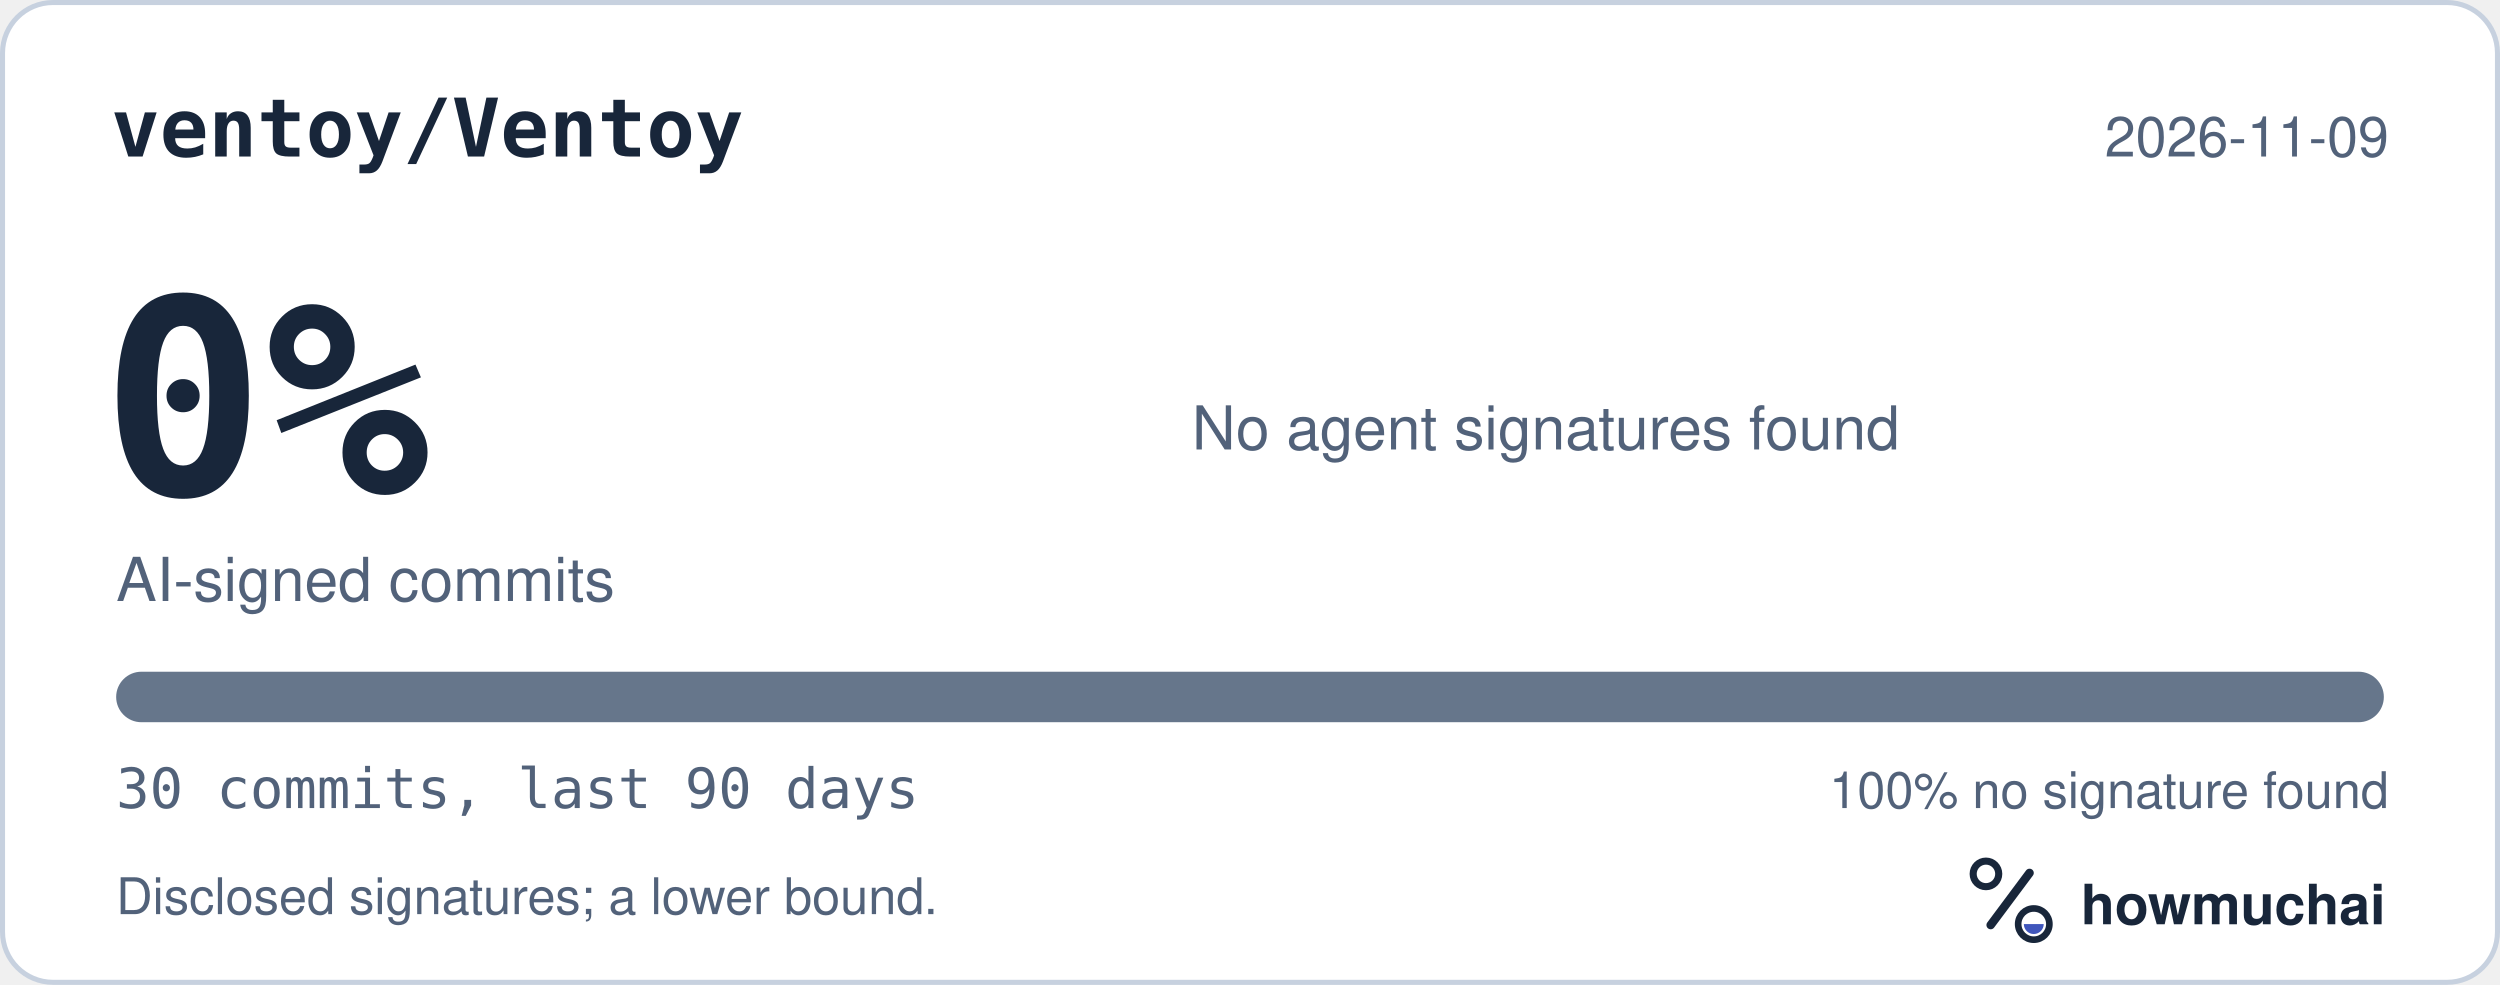
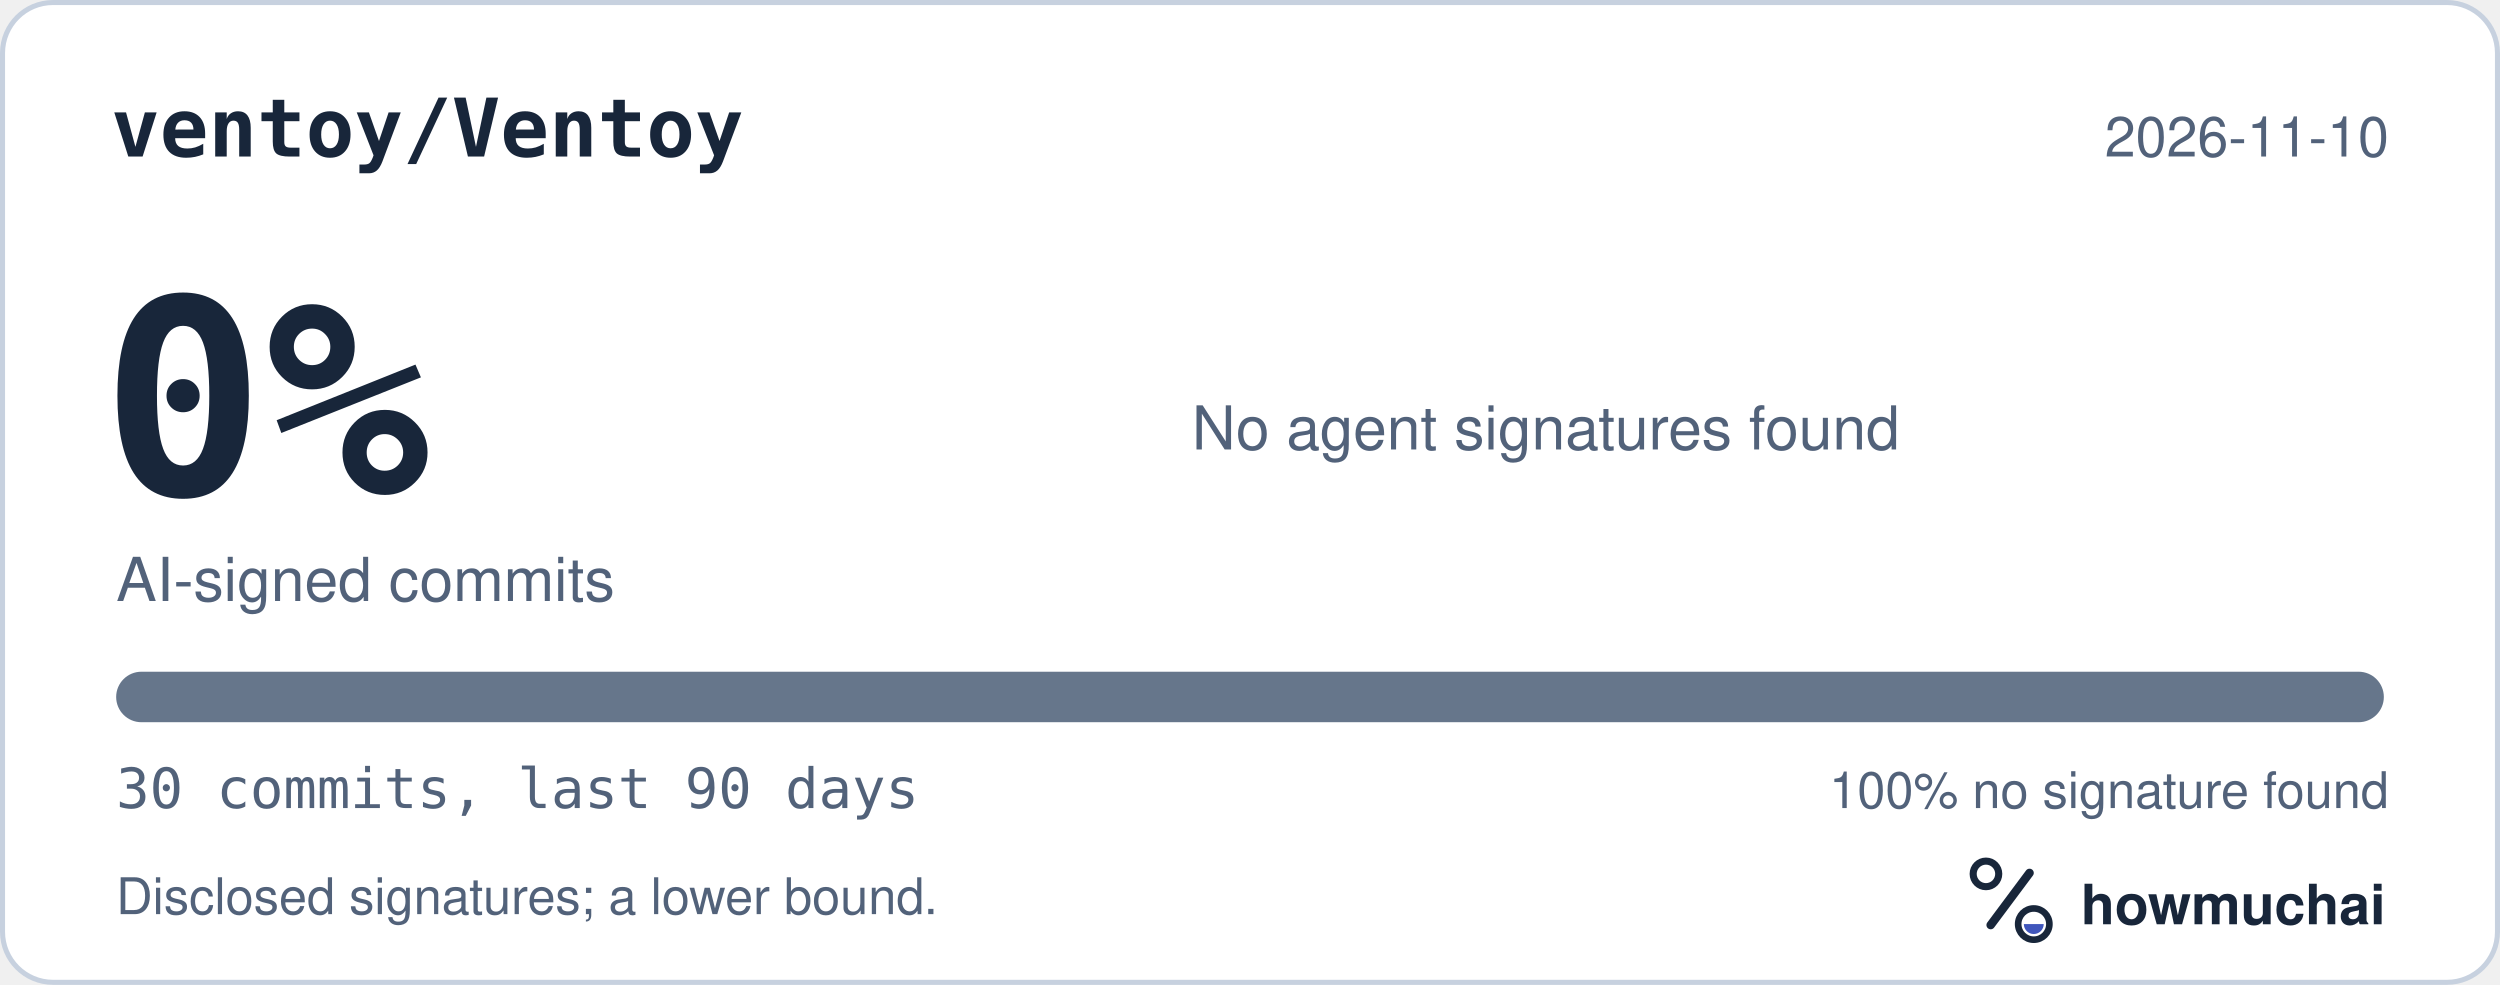
<svg xmlns="http://www.w3.org/2000/svg" width="495" height="195" viewBox="0 0 495 195" role="img" aria-labelledby="hm-t hm-d">
  <rect x="0.5" y="0.5" width="494" height="194" rx="10" fill="#FFFFFF" stroke="#C7D1DF" />
  <text x="22" y="31" fill="#18263A" font-family="ui-monospace, SF Mono, Menlo, Consolas, IBM Plex Mono, monospace" font-size="16" font-weight="600">ventoy/Ventoy</text>
-   <text x="473" y="31" fill="#52627A" font-family="-apple-system, BlinkMacSystemFont, Segoe UI, Helvetica, Arial, Fira Sans, sans-serif" font-size="11" text-anchor="end">2026-11-09</text>
+   <text x="473" y="31" fill="#52627A" font-family="-apple-system, BlinkMacSystemFont, Segoe UI, Helvetica, Arial, Fira Sans, sans-serif" font-size="11" text-anchor="end">2026-11-10</text>
  <text x="20" y="98" fill="#18263A" font-family="ui-monospace, SF Mono, Menlo, Consolas, IBM Plex Mono, monospace" font-size="54" font-weight="700">0%</text>
  <text x="23" y="119" fill="#52627A" font-family="-apple-system, BlinkMacSystemFont, Segoe UI, Helvetica, Arial, Fira Sans, sans-serif" font-size="12">AI-signed commits</text>
  <text x="236" y="89" fill="#52627A" font-family="-apple-system, BlinkMacSystemFont, Segoe UI, Helvetica, Arial, Fira Sans, sans-serif" font-size="12">No agent signatures found</text>
  <defs>
    <clipPath id="hm-bar">
      <rect x="23" y="133" width="449" height="10" rx="5" />
    </clipPath>
  </defs>
  <rect x="23" y="133" width="449" height="10" rx="5" fill="#66768B" />
  <g clip-path="url(#hm-bar)" />
  <text x="23" y="160" fill="#52627A" font-family="ui-monospace, SF Mono, Menlo, Consolas, IBM Plex Mono, monospace" font-size="11">30 commits, last 90 days</text>
  <text x="473" y="160" fill="#52627A" font-family="-apple-system, BlinkMacSystemFont, Segoe UI, Helvetica, Arial, Fira Sans, sans-serif" font-size="10" text-anchor="end">100% no signature found</text>
  <text x="23" y="181" fill="#52627A" font-family="-apple-system, BlinkMacSystemFont, Segoe UI, Helvetica, Arial, Fira Sans, sans-serif" font-size="10">Disclosed signatures; a lower bound.</text>
  <g transform="translate(386 166) scale(0.046875)">
    <circle cx="154" cy="150" r="54" fill="none" stroke="#18263A" stroke-width="30" />
    <path d="M174 366 338 146" fill="none" stroke="#18263A" stroke-width="36" stroke-linecap="round" />
    <circle cx="356" cy="362" r="66" fill="none" stroke="#18263A" stroke-width="28" />
    <path d="M314 362a42 42 0 0 0 84 0Z" fill="#4056BC" />
  </g>
  <text x="412" y="183" fill="#18263A" font-family="-apple-system, BlinkMacSystemFont, Segoe UI, Helvetica, Arial, Fira Sans, sans-serif" font-size="11" font-weight="650">howmuchai</text>
</svg>
